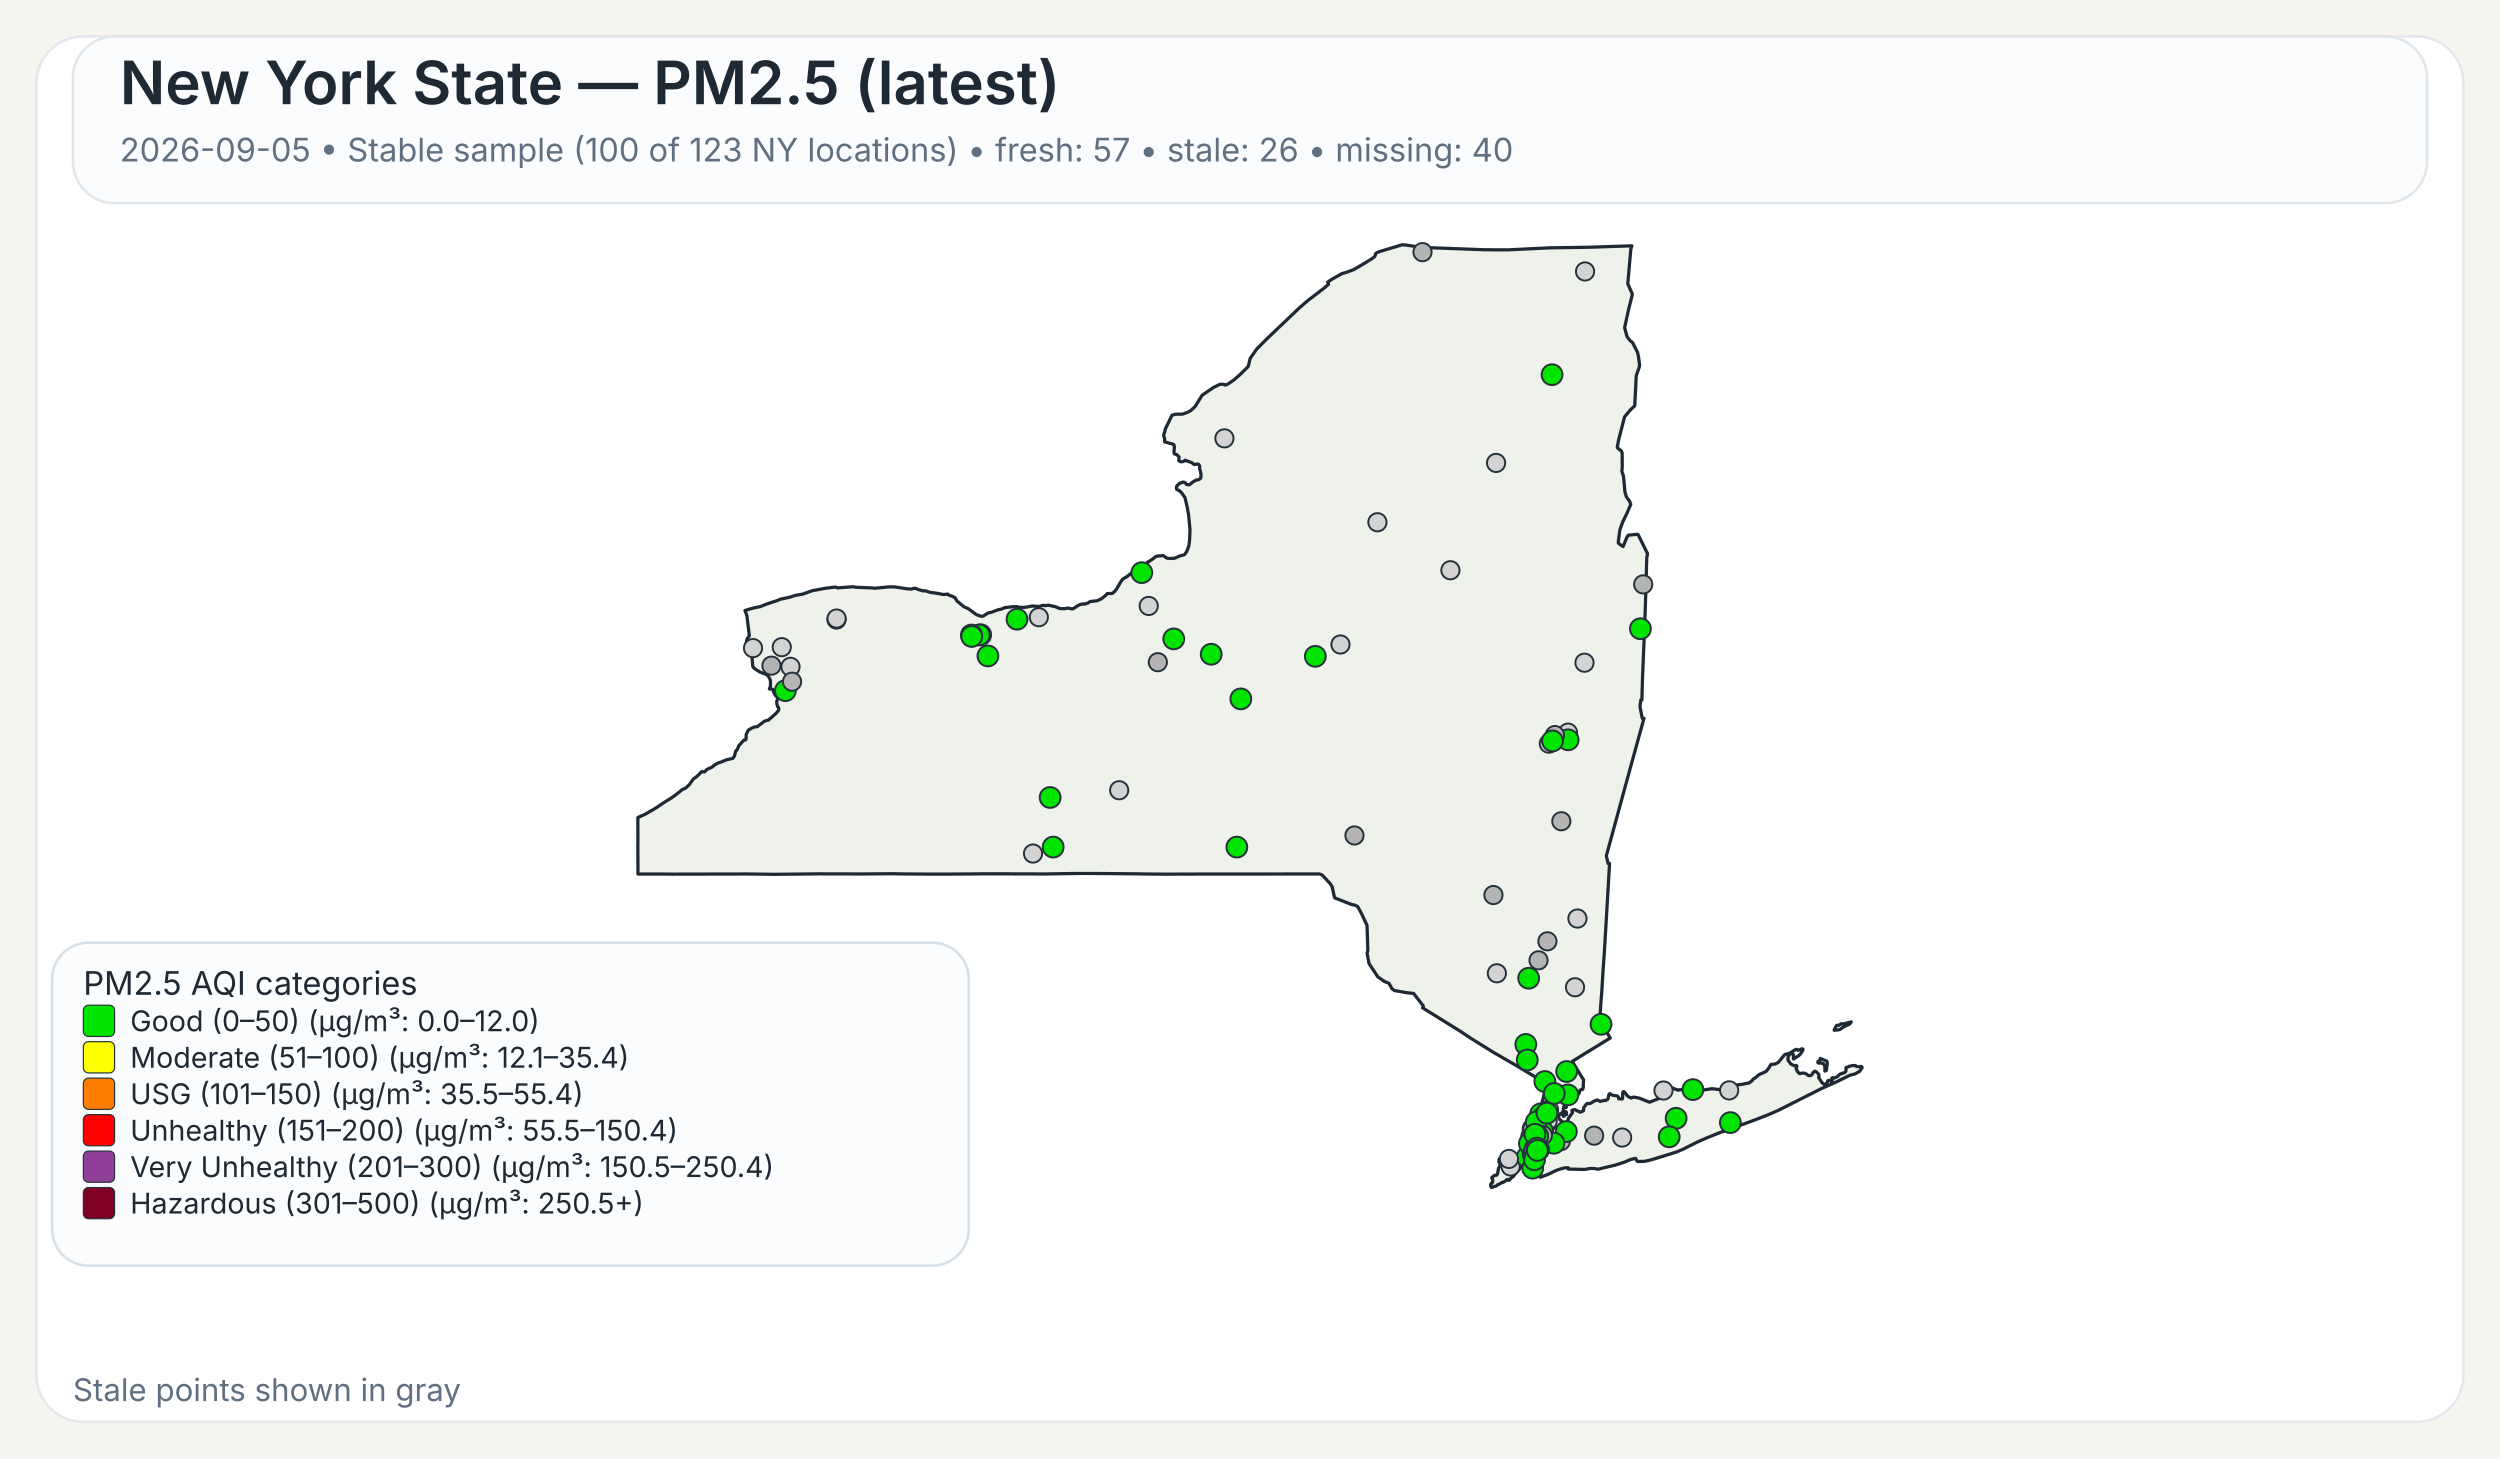
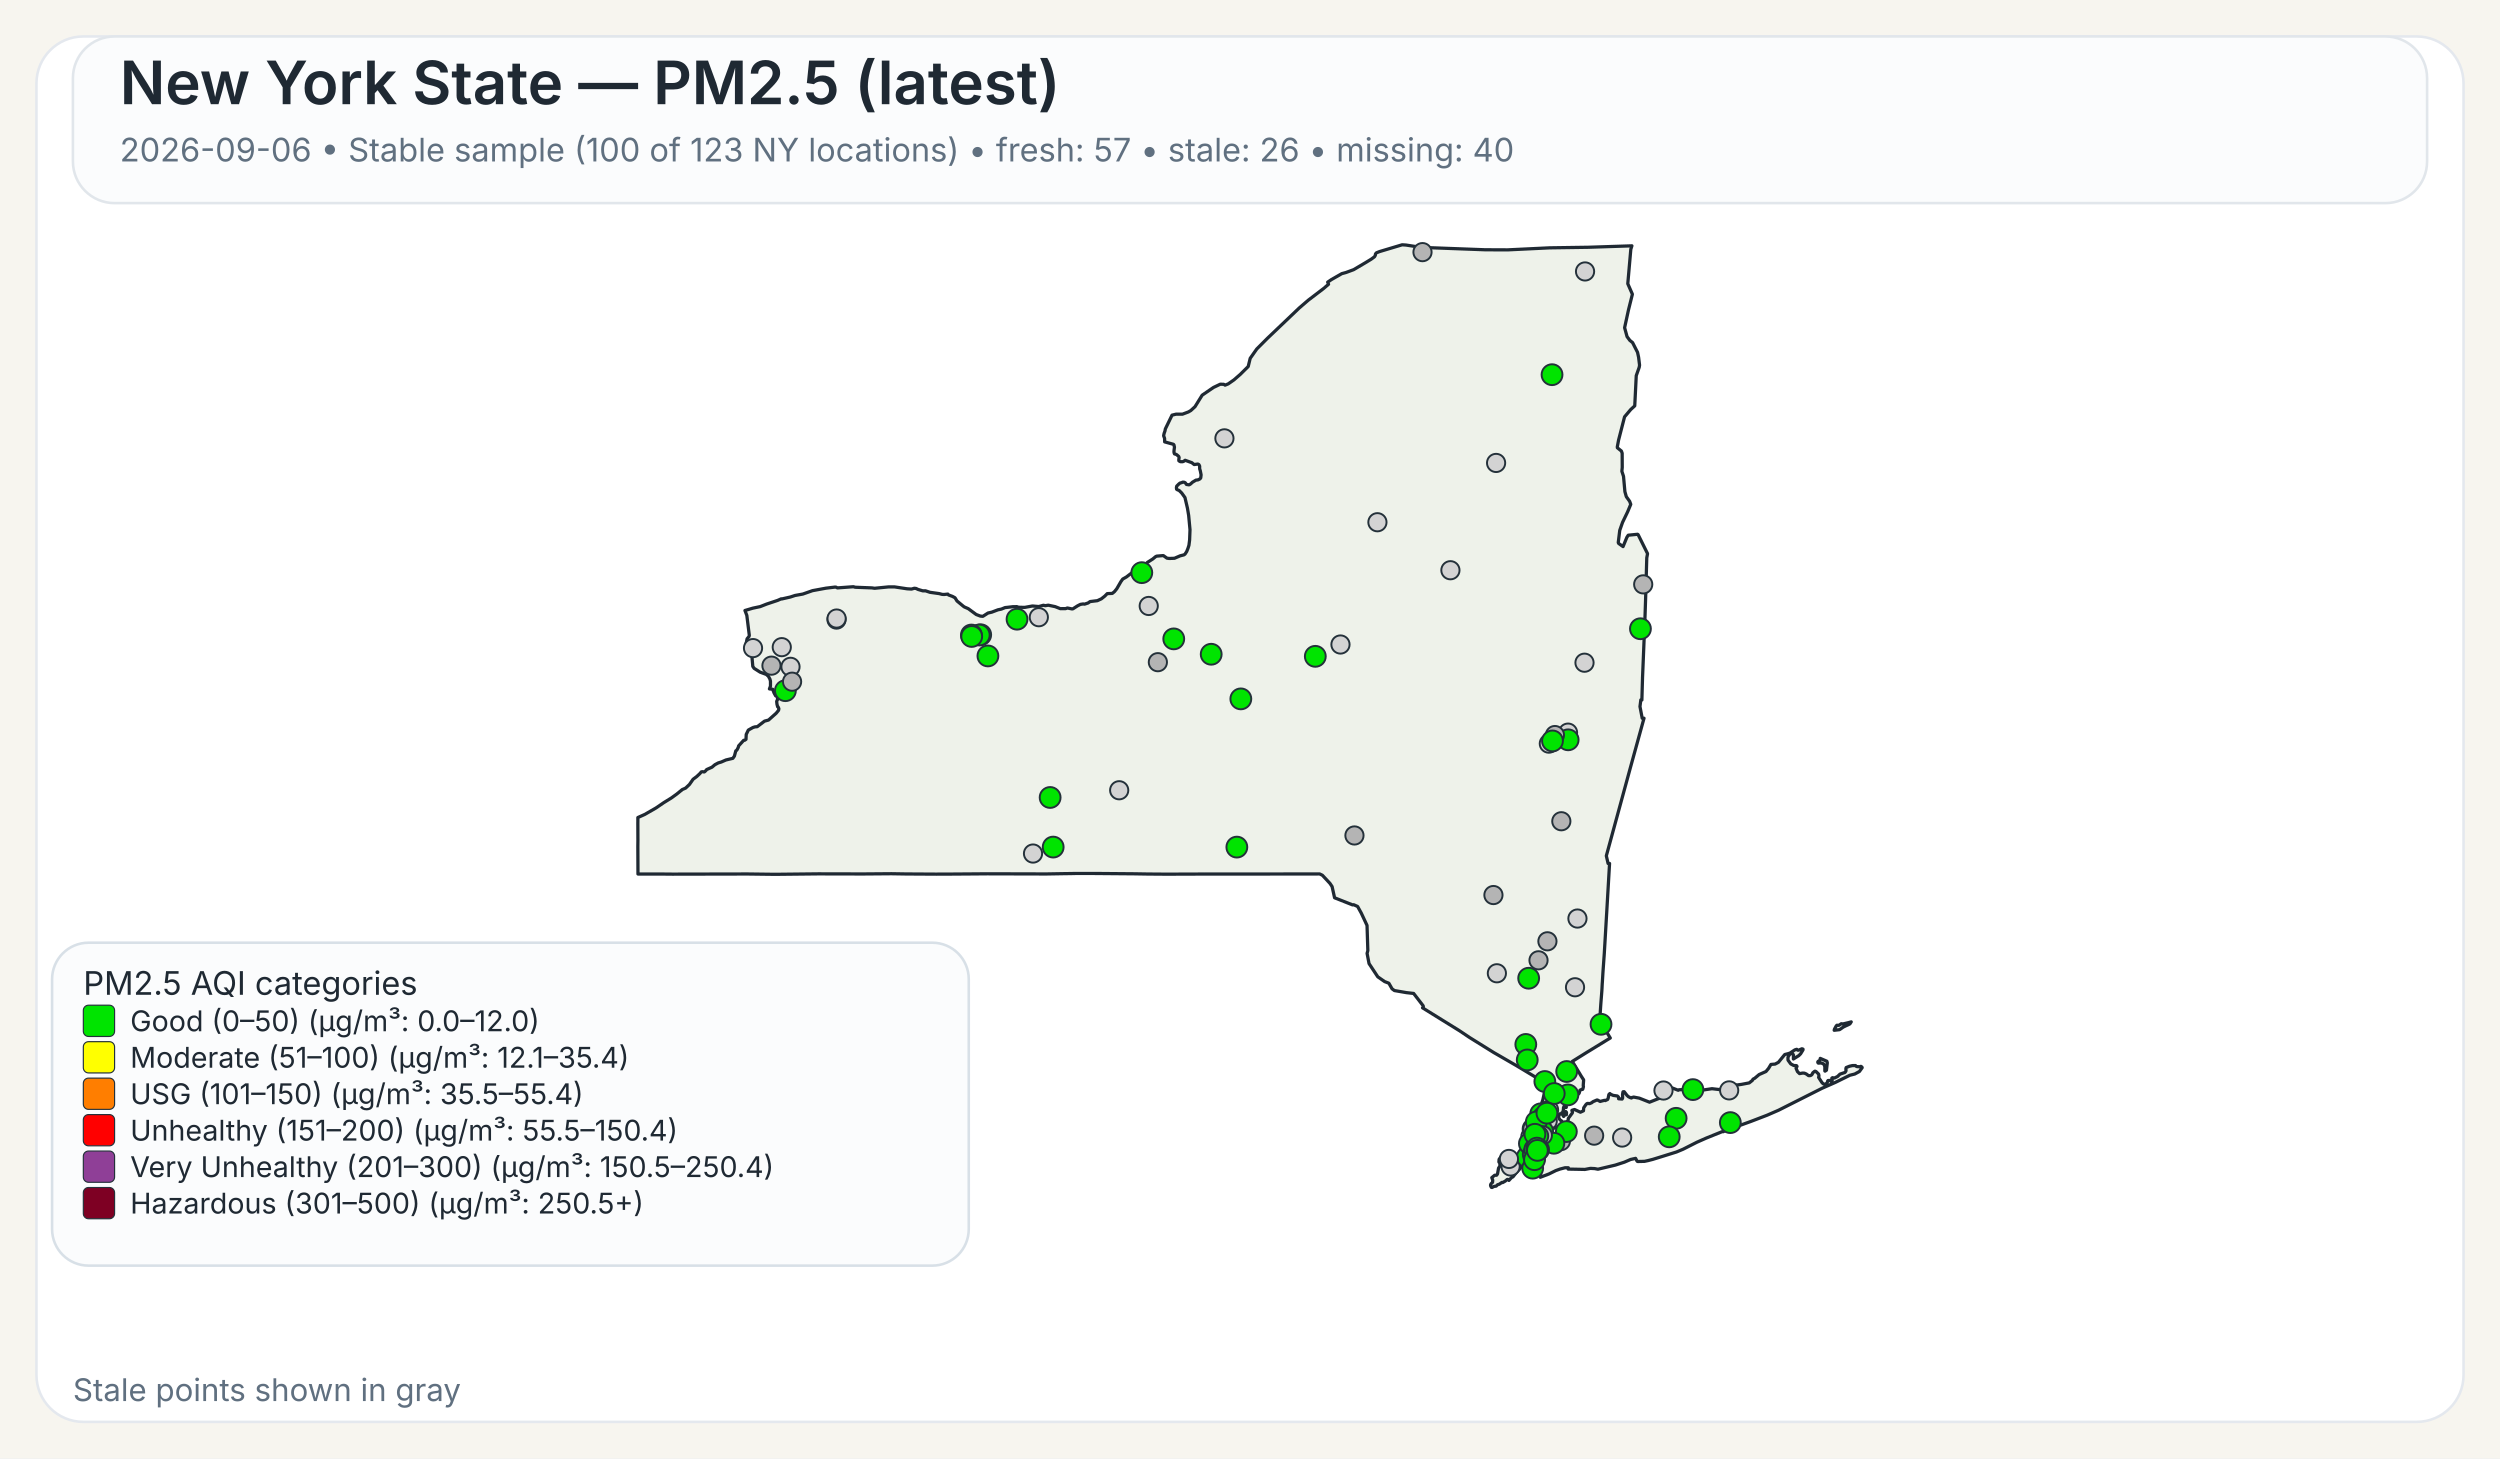
<svg xmlns="http://www.w3.org/2000/svg" width="960" height="560">
  <rect x="0" y="0" width="960" height="560" fill="#F7F5EF" />
  <rect x="14" y="14" width="932" height="532" rx="18" ry="18" fill="#FFFFFF" stroke="#E4E8EE" stroke-width="1" />
  <rect x="28" y="14" width="904" height="64" rx="16" ry="16" fill="#FBFCFD" stroke="#E1E6EB" stroke-width="1" />
  <text x="46" y="40" font-family="Public Sans, Inter, Aptos, Segoe UI, Arial, sans-serif" font-size="23" font-weight="600" fill="#1F2933">New York State — PM2.5 (latest)</text>
-   <text x="46" y="62" font-family="Public Sans, Inter, Aptos, Segoe UI, Arial, sans-serif" font-size="12.5" font-weight="400" fill="#607080">2026-09-05 • Stable sample (100 of 123 NY locations) • fresh: 57 • stale: 26 • missing: 40</text>
+   <text x="46" y="62" font-family="Public Sans, Inter, Aptos, Segoe UI, Arial, sans-serif" font-size="12.5" font-weight="400" fill="#607080">2026-09-06 • Stable sample (100 of 123 NY locations) • fresh: 57 • stale: 26 • missing: 40</text>
  <path d="M601.06,426.90 L601.23,426.83 L601.48,427.07 L601.55,427.32 L601.50,428.06 L601.28,428.08 L601.08,427.81 L601.04,427.27 L601.06,426.90 Z" fill="#EEF2EA" stroke="#1F2933" stroke-width="1.25" stroke-linejoin="round" />
  <path d="M585.16,439.66 L585.21,439.61 L585.24,439.63 L585.33,439.75 L585.00,440.50 L584.94,440.59 L584.83,440.54 L584.77,440.43 L584.80,440.38 L585.16,439.66 Z" fill="#EEF2EA" stroke="#1F2933" stroke-width="1.25" stroke-linejoin="round" />
  <path d="M579.00,452.87 L578.74,452.93 L578.02,453.54 L577.00,454.12 L576.75,454.04 L575.70,454.75 L575.07,454.93 L574.52,455.48 L573.72,455.58 L572.92,456.00 L572.71,455.95 L572.45,455.50 L572.36,455.05 L572.56,454.57 L573.14,454.01 L573.21,453.18 L572.85,452.21 L573.97,451.28 L574.68,451.28 L575.04,450.81 L575.45,448.53 L575.88,447.92 L575.97,447.53 L575.92,446.38 L575.63,446.32 L575.58,446.12 L575.66,445.16 L576.32,444.30 L576.87,444.03 L577.23,444.07 L577.46,444.30 L578.49,444.56 L580.44,444.30 L582.44,443.79 L583.07,443.83 L583.44,444.38 L583.57,445.77 L584.00,446.72 L584.43,447.38 L584.07,448.20 L583.53,448.95 L582.19,450.36 L580.96,451.93 L580.89,451.88 L580.35,452.27 L579.42,453.28 L579.25,452.99 L579.00,452.87 Z" fill="#EEF2EA" stroke="#1F2933" stroke-width="1.25" stroke-linejoin="round" />
  <path d="M698.65,407.28 L698.89,406.98 L698.98,406.42 L701.51,407.51 L701.69,408.12 L701.35,410.97 L700.83,411.31 L700.74,411.25 L700.74,409.57 L700.38,408.71 L700.19,408.52 L699.35,408.18 L698.24,408.24 L698.08,408.08 L698.02,407.81 L698.15,407.57 L698.65,407.28 Z" fill="#EEF2EA" stroke="#1F2933" stroke-width="1.25" stroke-linejoin="round" />
  <path d="M709.87,392.68 L710.87,392.40 L710.37,393.17 L709.71,393.51 L708.74,393.94 L707.77,394.42 L706.83,395.10 L706.37,395.39 L704.33,395.63 L704.44,395.18 L704.77,394.57 L705.12,393.94 L705.39,393.69 L706.11,393.74 L707.05,393.11 L707.70,393.19 L709.32,392.81 L709.87,392.68 Z" fill="#EEF2EA" stroke="#1F2933" stroke-width="1.25" stroke-linejoin="round" />
  <path d="M601.43,424.75 L601.44,424.82 L601.44,424.87 L601.44,424.97 L601.48,425.16 L601.44,425.24 L601.21,425.31 L600.95,425.08 L600.95,424.92 L601.10,424.88 L601.13,424.65 L601.23,424.58 L601.37,424.64 L601.42,424.70 L601.43,424.75 Z" fill="#EEF2EA" stroke="#1F2933" stroke-width="1.25" stroke-linejoin="round" />
  <path d="M623.05,163.10 L621.53,169.00 L621.04,171.61 L621.07,171.95 L622.62,173.20 L622.91,174.06 L622.94,179.46 L622.80,180.98 L623.43,182.92 L623.96,188.79 L624.50,190.70 L624.50,190.71 L625.79,192.51 L626.21,193.67 L625.60,195.12 L625.01,196.54 L623.06,200.59 L622.75,201.47 L621.98,203.67 L621.41,208.34 L621.56,208.68 L623.25,209.89 L624.72,206.33 L625.25,205.52 L628.84,205.16 L629.06,205.34 L632.45,212.18 L632.66,212.61 L632.36,214.21 L632.03,225.74 L632.03,225.80 L632.02,226.34 L632.00,227.05 L631.90,230.25 L631.64,238.09 L631.03,253.00 L630.74,259.97 L630.73,260.06 L630.73,260.23 L630.48,268.80 L630.08,268.74 L629.75,271.32 L630.61,275.80 L631.30,275.80 L628.80,284.88 L626.09,294.70 L622.63,307.38 L616.83,328.64 L617.50,331.57 L618.07,331.57 L617.02,349.62 L617.02,349.66 L616.71,354.88 L616.28,362.25 L616.04,366.27 L615.53,373.42 L615.30,377.22 L615.29,377.28 L615.29,377.35 L615.28,377.44 L615.28,377.49 L615.27,377.53 L615.19,379.03 L615.19,379.14 L615.18,379.18 L615.18,379.35 L615.17,379.49 L615.12,380.31 L615.09,380.73 L615.08,380.89 L614.72,385.46 L614.66,386.30 L614.29,391.98 L618.35,398.60 L616.75,399.56 L616.45,399.75 L610.52,403.39 L609.46,404.03 L609.01,404.31 L603.77,407.58 L605.77,410.89 L606.19,411.58 L606.62,412.29 L607.18,413.23 L608.08,414.62 L608.12,414.70 L607.96,416.83 L608.04,417.28 L607.81,418.17 L607.68,418.35 L607.54,418.27 L606.73,418.62 L606.42,419.73 L606.23,420.03 L605.55,420.48 L604.13,421.08 L603.54,421.65 L602.05,422.64 L600.59,424.82 L600.46,425.17 L600.38,425.37 L600.34,426.13 L600.15,426.98 L600.19,427.32 L600.39,427.51 L600.54,427.87 L600.54,428.09 L600.53,428.27 L600.60,428.55 L600.51,428.65 L600.44,428.71 L600.35,428.62 L600.18,428.29 L600.01,427.93 L600.10,427.54 L599.94,427.19 L599.85,427.21 L599.64,427.48 L599.51,427.81 L599.07,427.70 L598.72,427.92 L598.55,428.85 L598.57,429.17 L598.77,429.63 L599.21,430.17 L599.64,430.41 L600.31,431.59 L600.59,432.07 L600.90,432.04 L601.36,431.60 L601.36,431.60 L602.21,429.98 L602.19,429.51 L603.74,427.42 L603.84,427.11 L603.60,426.42 L603.67,426.33 L604.61,426.05 L606.88,427.09 L607.17,426.96 L608.05,426.54 L608.14,425.40 L608.93,424.24 L609.36,423.80 L609.77,423.70 L610.33,423.82 L611.26,423.43 L611.66,423.07 L613.16,422.42 L613.38,422.39 L614.46,422.95 L616.17,422.51 L616.43,422.62 L617.32,422.20 L617.49,421.82 L617.52,421.77 L617.81,420.28 L618.19,419.93 L618.22,419.96 L618.50,420.18 L618.60,420.26 L618.84,420.36 L619.48,420.63 L619.66,420.66 L619.90,420.69 L620.59,420.79 L621.03,420.85 L621.08,420.86 L621.49,421.26 L621.50,421.39 L621.55,421.93 L622.90,422.03 L623.09,421.64 L623.06,420.27 L623.21,419.33 L623.28,419.23 L623.69,419.22 L624.78,420.64 L625.29,421.11 L626.07,421.51 L626.50,421.62 L626.59,421.46 L627.35,421.28 L629.51,421.69 L629.51,421.69 L633.42,423.24 L638.19,421.34 L638.36,420.84 L638.45,419.18 L638.68,418.35 L640.49,417.89 L642.20,417.80 L644.45,418.67 L644.65,418.48 L647.29,418.32 L649.72,418.35 L652.18,418.65 L653.70,418.61 L657.40,418.06 L660.48,418.42 L661.32,417.62 L664.03,416.80 L665.53,416.46 L666.97,416.64 L668.73,416.40 L671.71,415.83 L672.90,414.88 L673.16,414.40 L673.82,414.05 L675.50,412.63 L678.13,411.46 L679.12,410.27 L680.04,408.74 L681.66,408.60 L682.91,407.93 L685.34,404.94 L686.69,404.59 L687.35,404.38 L689.21,403.16 L689.94,402.93 L690.28,403.23 L690.57,403.30 L691.93,402.73 L692.35,402.87 L692.38,403.11 L691.44,404.66 L690.75,405.35 L688.66,406.65 L688.68,405.06 L688.30,404.60 L687.92,404.54 L687.60,404.66 L687.09,405.06 L686.58,406.01 L686.59,407.08 L687.65,408.54 L688.81,409.15 L689.85,409.20 L690.06,409.50 L689.68,410.21 L690.24,411.51 L691.03,412.27 L692.17,412.06 L692.88,412.09 L693.59,412.39 L694.51,413.06 L695.19,413.03 L695.62,412.79 L695.84,412.56 L696.12,411.95 L696.83,411.38 L696.98,411.33 L697.37,411.49 L698.35,412.46 L698.48,413.14 L698.35,413.73 L699.60,415.66 L700.04,416.12 L700.44,416.32 L700.84,416.33 L701.58,415.93 L701.76,415.37 L701.81,415.13 L701.99,414.91 L702.86,414.89 L703.07,415.26 L703.12,415.25 L703.24,415.22 L703.45,415.13 L703.57,414.86 L703.45,414.38 L703.43,414.00 L703.70,413.83 L704.39,413.98 L705.62,413.37 L706.56,412.46 L708.48,411.82 L708.83,411.29 L708.88,410.85 L708.80,410.51 L708.92,409.94 L710.19,409.44 L711.31,409.19 L712.51,409.17 L712.73,409.44 L713.09,409.58 L714.27,409.63 L714.58,409.48 L714.99,409.75 L715.07,409.99 L714.02,411.45 L712.24,412.42 L710.34,412.90 L704.77,415.65 L699.71,417.88 L682.98,426.32 L678.57,428.24 L672.42,430.60 L662.20,434.30 L661.73,434.58 L661.49,434.51 L660.84,434.74 L655.19,437.03 L651.62,438.61 L646.31,441.30 L643.78,442.36 L638.41,444.04 L634.66,445.20 L632.83,445.67 L631.47,445.96 L631.32,445.96 L628.83,446.02 L628.63,445.87 L628.07,444.81 L626.15,445.24 L623.74,446.28 L621.85,446.89 L620.27,447.40 L613.61,448.98 L612.34,448.74 L610.73,448.66 L608.60,449.06 L605.36,448.99 L602.17,448.93 L602.19,448.77 L602.25,448.43 L600.97,448.42 L599.39,448.83 L599.07,448.91 L597.43,449.50 L594.79,450.81 L591.48,452.07 L591.48,451.26 L591.59,450.86 L591.41,450.49 L591.24,450.39 L590.88,450.18 L590.56,449.81 L590.00,449.87 L588.10,450.05 L587.46,450.03 L587.05,449.85 L586.87,449.72 L586.81,449.43 L587.15,448.99 L587.21,448.90 L587.49,448.42 L587.39,448.02 L586.94,447.62 L585.63,447.32 L585.23,446.64 L585.06,445.69 L585.31,444.71 L585.45,444.41 L585.68,443.96 L586.50,442.95 L586.37,441.37 L586.22,441.17 L586.16,441.08 L586.11,440.71 L586.29,440.19 L586.49,440.03 L586.59,439.53 L586.42,439.11 L586.13,438.91 L586.77,435.14 L587.04,434.58 L587.53,433.54 L588.00,432.56 L588.37,431.79 L590.66,426.98 L591.27,425.68 L591.55,425.09 L591.55,425.09 L591.90,424.00 L592.36,422.57 L592.47,422.24 L593.89,415.87 L593.37,415.86 L592.83,415.54 L585.14,410.91 L585.14,410.91 L582.09,409.08 L581.83,408.93 L574.90,404.92 L573.64,404.20 L565.84,399.35 L564.27,398.37 L560.37,395.76 L546.26,387.01 L546.57,386.68 L546.49,386.22 L542.83,381.48 L542.63,381.46 L540.06,381.17 L535.45,380.37 L534.54,379.69 L533.32,377.55 L531.70,376.93 L529.06,375.09 L525.71,370.01 L525.14,367.03 L524.96,366.10 L525.25,365.02 L524.94,355.37 L522.72,350.61 L521.32,348.08 L519.78,347.40 L519.41,347.49 L512.48,344.75 L511.52,340.44 L510.72,339.24 L507.79,336.09 L506.74,335.59 L502.43,335.60 L502.18,335.60 L499.75,335.60 L499.39,335.61 L499.35,335.61 L469.83,335.63 L469.66,335.63 L462.36,335.64 L461.30,335.63 L460.85,335.63 L460.00,335.64 L448.21,335.68 L447.85,335.68 L441.17,335.63 L440.91,335.63 L435.49,335.54 L435.46,335.54 L420.14,335.41 L418.99,335.41 L413.90,335.41 L413.83,335.41 L413.52,335.41 L412.93,335.41 L412.60,335.42 L411.23,335.45 L411.22,335.45 L408.74,335.48 L408.73,335.48 L401.77,335.60 L379.14,335.54 L372.91,335.59 L364.59,335.65 L360.26,335.66 L359.71,335.67 L347.88,335.60 L347.87,335.60 L342.30,335.51 L337.43,335.55 L331.40,335.60 L314.24,335.56 L297.70,335.74 L295.08,335.71 L287.13,335.61 L286.61,335.61 L258.23,335.67 L257.47,335.66 L253.93,335.63 L253.07,335.62 L253.07,335.63 L244.98,335.62 L244.93,325.04 L244.95,323.48 L244.96,322.52 L244.95,321.67 L244.95,321.16 L244.95,320.84 L244.93,316.08 L244.94,315.42 L244.94,313.93 L247.57,312.75 L251.88,310.27 L254.93,308.19 L257.77,306.44 L259.87,304.92 L262.02,303.17 L263.28,302.62 L264.74,301.24 L266.14,299.24 L267.54,298.19 L268.72,297.09 L269.32,296.39 L269.90,296.33 L270.33,296.44 L270.54,296.38 L271.04,295.92 L271.36,295.51 L273.40,294.60 L274.52,293.65 L275.81,292.96 L276.98,292.61 L278.76,291.83 L281.41,291.20 L282.01,290.34 L282.12,289.92 L282.55,288.31 L282.75,288.22 L283.00,287.95 L283.49,287.01 L283.63,286.42 L285.57,284.28 L285.90,284.29 L286.46,283.91 L286.55,282.02 L287.35,280.35 L289.13,279.36 L289.89,279.12 L290.78,279.05 L293.57,276.92 L295.12,276.50 L298.07,273.86 L298.97,272.76 L299.09,272.13 L298.79,271.45 L298.62,271.42 L298.36,270.43 L298.24,269.33 L298.55,268.66 L298.61,268.16 L298.25,267.28 L297.85,267.20 L297.24,266.09 L296.70,264.68 L295.46,264.54 L295.86,263.47 L295.86,261.59 L295.66,260.80 L295.08,259.71 L294.94,259.59 L294.28,258.99 L291.89,258.11 L289.57,256.64 L289.07,255.88 L288.57,250.10 L288.55,249.89 L286.78,249.43 L286.31,248.17 L286.88,245.30 L287.63,244.40 L287.73,243.95 L286.78,236.32 L286.06,234.43 L289.07,233.54 L291.93,232.93 L294.37,231.97 L298.62,230.55 L299.99,229.95 L300.12,230.02 L303.47,229.26 L305.29,228.66 L308.28,228.12 L312.00,226.81 L317.17,225.86 L320.65,225.44 L321.03,225.47 L321.59,225.76 L322.04,225.72 L327.70,225.30 L328.39,225.50 L334.82,225.75 L335.83,225.90 L341.09,225.38 L343.51,225.37 L348.32,226.10 L349.98,226.20 L350.03,226.20 L351.12,225.89 L351.79,225.98 L352.52,226.34 L354.31,226.87 L355.38,226.87 L357.13,227.45 L360.63,227.94 L361.77,228.24 L362.50,228.28 L363.98,228.13 L364.17,228.44 L365.74,229.01 L366.72,229.54 L367.48,230.77 L369.92,232.79 L370.31,233.07 L371.82,233.73 L373.38,234.88 L374.86,235.97 L376.42,236.57 L377.42,236.67 L379.40,235.40 L380.84,235.07 L383.21,234.17 L384.54,233.89 L385.93,233.32 L386.27,233.28 L386.83,233.22 L388.90,232.98 L390.48,232.95 L391.11,233.18 L393.48,233.24 L396.46,232.70 L398.89,232.91 L400.66,232.42 L401.43,232.58 L402.53,232.39 L405.18,232.95 L407.17,233.73 L409.20,233.71 L409.87,233.47 L411.66,233.83 L412.03,233.77 L413.80,232.63 L414.88,232.08 L415.91,231.92 L416.48,231.99 L417.81,231.55 L418.60,231.00 L421.39,230.66 L422.92,229.95 L424.23,228.91 L425.18,227.95 L425.69,227.93 L427.12,227.87 L427.93,227.21 L428.83,226.10 L430.44,223.32 L431.14,222.35 L431.96,221.89 L432.55,221.55 L435.18,219.53 L437.03,218.59 L437.61,217.92 L437.98,217.72 L438.51,217.88 L439.70,217.38 L440.56,215.99 L442.64,214.67 L443.82,213.70 L444.23,213.55 L446.72,213.34 L448.11,214.33 L448.97,214.45 L450.99,214.38 L453.20,213.43 L454.63,213.07 L455.05,212.77 L455.69,211.79 L456.17,210.59 L456.55,209.40 L456.81,207.36 L456.96,203.41 L456.73,200.97 L456.44,197.89 L455.97,195.10 L455.02,191.05 L453.78,189.32 L452.78,188.33 L452.13,188.08 L451.81,187.86 L451.74,187.30 L451.84,186.69 L452.22,186.31 L452.64,185.89 L453.10,185.51 L453.80,185.32 L454.18,185.14 L454.70,185.18 L455.13,185.37 L455.61,186.03 L456.63,186.18 L457.19,185.84 L457.91,185.17 L459.24,184.37 L460.00,184.28 L460.73,183.93 L461.08,183.54 L461.22,182.35 L460.90,180.72 L460.70,180.14 L460.66,179.72 L460.67,178.99 L460.38,178.40 L459.97,178.19 L458.56,178.39 L457.66,177.67 L455.09,176.75 L454.57,177.13 L454.12,177.30 L453.65,177.30 L453.29,177.28 L452.94,177.12 L452.67,176.90 L452.67,176.38 L452.79,175.72 L452.62,175.27 L451.89,174.63 L451.54,174.45 L451.01,174.30 L450.87,173.94 L450.80,173.54 L450.84,172.88 L450.99,171.72 L450.78,170.78 L450.56,170.60 L447.23,169.68 L447.20,168.34 L446.83,167.32 L447.02,166.42 L447.35,165.48 L447.50,164.69 L450.06,159.42 L451.61,159.04 L454.05,159.05 L456.36,158.18 L457.28,157.64 L458.88,156.17 L461.63,151.75 L465.96,148.79 L468.59,147.53 L469.94,147.58 L470.43,147.90 L471.65,147.40 L473.83,145.88 L476.29,143.74 L476.97,143.06 L479.31,140.74 L480.08,137.59 L482.60,134.01 L486.70,129.90 L498.91,118.26 L502.36,115.29 L508.27,110.78 L510.16,109.15 L509.83,108.34 L511.28,107.35 L515.25,105.08 L516.86,104.64 L519.80,103.55 L524.26,100.92 L526.51,99.55 L527.81,98.60 L528.14,98.00 L528.16,97.54 L528.55,97.08 L529.76,96.60 L538.43,94.00 L539.92,94.10 L544.47,94.80 L545.84,95.00 L570.26,95.91 L578.85,95.95 L585.96,95.61 L595.04,95.17 L609.91,94.95 L626.65,94.40 L626.23,95.73 L625.68,102.02 L625.07,108.95 L626.84,112.98 L625.33,119.03 L623.85,125.84 L624.79,129.27 L625.53,130.26 L625.83,130.68 L626.91,131.56 L626.91,131.56 L628.81,135.29 L629.22,137.19 L629.59,140.21 L629.45,141.06 L628.32,144.25 L627.83,154.15 L627.74,155.85 L626.19,157.27 L623.83,160.07 L623.05,163.10 Z" fill="#EEF2EA" stroke="#1F2933" stroke-width="1.25" stroke-linejoin="round" />
  <circle cx="574.80" cy="373.74" r="3.50" fill="lightgray" stroke="#24313A" stroke-width="0.75" />
  <circle cx="296.24" cy="255.61" r="3.50" fill="rgb(180,180,180)" stroke="#24313A" stroke-width="0.75" />
  <circle cx="585.91" cy="401.06" r="4.00" fill="#00E400" stroke="#24313A" stroke-width="0.75" />
  <circle cx="590.67" cy="430.08" r="3.50" fill="lightgray" stroke="#24313A" stroke-width="0.75" />
  <circle cx="587.01" cy="375.64" r="4.00" fill="#00E400" stroke="#24313A" stroke-width="0.75" />
  <circle cx="580.07" cy="447.93" r="3.50" fill="lightgray" stroke="#24313A" stroke-width="0.75" />
  <circle cx="528.93" cy="200.54" r="3.50" fill="lightgray" stroke="#24313A" stroke-width="0.75" />
  <circle cx="622.90" cy="436.82" r="3.50" fill="lightgray" stroke="#24313A" stroke-width="0.75" />
  <circle cx="321.22" cy="237.92" r="3.50" fill="lightgray" stroke="#24313A" stroke-width="0.75" />
  <circle cx="556.96" cy="218.97" r="3.50" fill="lightgray" stroke="#24313A" stroke-width="0.75" />
  <circle cx="574.50" cy="177.77" r="3.50" fill="lightgray" stroke="#24313A" stroke-width="0.75" />
  <circle cx="429.77" cy="303.46" r="3.50" fill="lightgray" stroke="#24313A" stroke-width="0.75" />
  <circle cx="514.74" cy="247.49" r="3.50" fill="lightgray" stroke="#24313A" stroke-width="0.75" />
  <circle cx="470.18" cy="168.33" r="3.50" fill="lightgray" stroke="#24313A" stroke-width="0.75" />
  <circle cx="376.59" cy="243.75" r="4.00" fill="#00E400" stroke="#24313A" stroke-width="0.75" />
  <circle cx="591.63" cy="427.72" r="4.00" fill="#00E400" stroke="#24313A" stroke-width="0.75" />
  <circle cx="593.40" cy="430.37" r="3.50" fill="lightgray" stroke="#24313A" stroke-width="0.75" />
  <circle cx="593.93" cy="437.51" r="4.00" fill="#00E400" stroke="#24313A" stroke-width="0.75" />
  <circle cx="602.12" cy="281.33" r="3.50" fill="lightgray" stroke="#24313A" stroke-width="0.75" />
  <circle cx="398.91" cy="237.01" r="3.50" fill="lightgray" stroke="#24313A" stroke-width="0.75" />
  <circle cx="598.03" cy="436.67" r="4.00" fill="#00E400" stroke="#24313A" stroke-width="0.75" />
  <circle cx="595.98" cy="143.88" r="4.00" fill="#00E400" stroke="#24313A" stroke-width="0.75" />
  <circle cx="601.61" cy="411.46" r="4.00" fill="#00E400" stroke="#24313A" stroke-width="0.75" />
  <circle cx="608.45" cy="254.48" r="3.50" fill="lightgray" stroke="#24313A" stroke-width="0.75" />
  <circle cx="604.81" cy="379.11" r="3.50" fill="lightgray" stroke="#24313A" stroke-width="0.75" />
  <circle cx="588.51" cy="437.27" r="3.50" fill="rgb(180,180,180)" stroke="#24313A" stroke-width="0.75" />
  <circle cx="465.10" cy="251.23" r="4.00" fill="#00E400" stroke="#24313A" stroke-width="0.75" />
  <circle cx="396.68" cy="327.76" r="3.50" fill="lightgray" stroke="#24313A" stroke-width="0.75" />
  <circle cx="643.63" cy="429.43" r="4.00" fill="#00E400" stroke="#24313A" stroke-width="0.75" />
  <circle cx="586.47" cy="444.33" r="4.00" fill="#00E400" stroke="#24313A" stroke-width="0.75" />
  <circle cx="303.55" cy="256.06" r="3.50" fill="lightgray" stroke="#24313A" stroke-width="0.75" />
  <circle cx="602.17" cy="284.09" r="4.00" fill="#00E400" stroke="#24313A" stroke-width="0.75" />
  <circle cx="301.59" cy="265.22" r="4.00" fill="#00E400" stroke="#24313A" stroke-width="0.75" />
  <circle cx="321.26" cy="237.52" r="3.50" fill="lightgray" stroke="#24313A" stroke-width="0.75" />
  <circle cx="612.15" cy="436.09" r="3.50" fill="rgb(180,180,180)" stroke="#24313A" stroke-width="0.75" />
  <circle cx="587.88" cy="438.53" r="3.50" fill="rgb(180,180,180)" stroke="#24313A" stroke-width="0.75" />
  <circle cx="591.83" cy="440.12" r="3.50" fill="lightgray" stroke="#24313A" stroke-width="0.75" />
  <circle cx="594.32" cy="430.48" r="3.50" fill="lightgray" stroke="#24313A" stroke-width="0.75" />
  <circle cx="594.83" cy="426.21" r="3.50" fill="lightgray" stroke="#24313A" stroke-width="0.75" />
  <circle cx="605.74" cy="352.72" r="3.50" fill="lightgray" stroke="#24313A" stroke-width="0.75" />
  <circle cx="664.00" cy="418.71" r="3.50" fill="lightgray" stroke="#24313A" stroke-width="0.75" />
  <circle cx="546.24" cy="96.82" r="3.50" fill="rgb(180,180,180)" stroke="#24313A" stroke-width="0.75" />
  <circle cx="638.78" cy="418.76" r="3.50" fill="lightgray" stroke="#24313A" stroke-width="0.75" />
  <circle cx="304.16" cy="261.77" r="3.50" fill="rgb(180,180,180)" stroke="#24313A" stroke-width="0.75" />
  <circle cx="441.11" cy="232.69" r="3.50" fill="lightgray" stroke="#24313A" stroke-width="0.75" />
  <circle cx="598.43" cy="436.52" r="4.00" fill="#00E400" stroke="#24313A" stroke-width="0.75" />
  <circle cx="376.03" cy="243.84" r="4.00" fill="#00E400" stroke="#24313A" stroke-width="0.75" />
  <circle cx="592.26" cy="428.72" r="3.50" fill="rgb(180,180,180)" stroke="#24313A" stroke-width="0.75" />
  <circle cx="579.43" cy="445.03" r="3.50" fill="lightgray" stroke="#24313A" stroke-width="0.75" />
  <circle cx="602.08" cy="420.44" r="4.00" fill="#00E400" stroke="#24313A" stroke-width="0.75" />
  <circle cx="590.18" cy="441.64" r="3.50" fill="rgb(180,180,180)" stroke="#24313A" stroke-width="0.75" />
  <circle cx="520.11" cy="320.82" r="3.50" fill="rgb(180,180,180)" stroke="#24313A" stroke-width="0.75" />
  <circle cx="601.48" cy="434.51" r="3.50" fill="rgb(180,180,180)" stroke="#24313A" stroke-width="0.75" />
  <circle cx="598.28" cy="436.62" r="3.50" fill="rgb(180,180,180)" stroke="#24313A" stroke-width="0.75" />
  <circle cx="601.48" cy="434.52" r="3.50" fill="lightgray" stroke="#24313A" stroke-width="0.75" />
  <circle cx="608.66" cy="104.24" r="3.50" fill="lightgray" stroke="#24313A" stroke-width="0.75" />
  <circle cx="373.02" cy="243.85" r="4.00" fill="#00E400" stroke="#24313A" stroke-width="0.75" />
  <circle cx="598.27" cy="436.67" r="3.50" fill="lightgray" stroke="#24313A" stroke-width="0.75" />
  <circle cx="598.28" cy="436.62" r="3.50" fill="lightgray" stroke="#24313A" stroke-width="0.75" />
  <circle cx="587.67" cy="436.46" r="3.50" fill="lightgray" stroke="#24313A" stroke-width="0.75" />
  <circle cx="590.79" cy="368.76" r="3.50" fill="rgb(180,180,180)" stroke="#24313A" stroke-width="0.75" />
  <circle cx="593.22" cy="415.30" r="4.00" fill="#00E400" stroke="#24313A" stroke-width="0.75" />
-   <circle cx="590.92" cy="439.03" r="4.00" fill="#00E400" stroke="#24313A" stroke-width="0.75" />
+   <circle cx="590.92" cy="439.03" r="5.00" fill="#FFFF00" stroke="#24313A" stroke-width="0.75" />
  <circle cx="300.20" cy="248.51" r="3.50" fill="lightgray" stroke="#24313A" stroke-width="0.75" />
  <circle cx="588.55" cy="448.58" r="4.00" fill="#00E400" stroke="#24313A" stroke-width="0.75" />
  <circle cx="592.77" cy="438.21" r="3.50" fill="lightgray" stroke="#24313A" stroke-width="0.75" />
  <circle cx="592.77" cy="438.23" r="3.50" fill="rgb(180,180,180)" stroke="#24313A" stroke-width="0.75" />
  <circle cx="592.78" cy="438.21" r="3.50" fill="rgb(180,180,180)" stroke="#24313A" stroke-width="0.75" />
  <circle cx="592.81" cy="438.17" r="3.50" fill="rgb(180,180,180)" stroke="#24313A" stroke-width="0.75" />
  <circle cx="592.70" cy="438.35" r="3.50" fill="rgb(180,180,180)" stroke="#24313A" stroke-width="0.75" />
  <circle cx="592.76" cy="438.20" r="3.50" fill="lightgray" stroke="#24313A" stroke-width="0.75" />
  <circle cx="592.66" cy="438.26" r="3.50" fill="lightgray" stroke="#24313A" stroke-width="0.75" />
  <circle cx="599.38" cy="438.19" r="3.50" fill="rgb(180,180,180)" stroke="#24313A" stroke-width="0.75" />
  <circle cx="474.95" cy="325.29" r="4.00" fill="#00E400" stroke="#24313A" stroke-width="0.75" />
  <circle cx="588.70" cy="433.55" r="4.00" fill="#00E400" stroke="#24313A" stroke-width="0.75" />
  <circle cx="601.48" cy="434.52" r="4.00" fill="#00E400" stroke="#24313A" stroke-width="0.75" />
  <circle cx="629.93" cy="241.44" r="4.00" fill="#00E400" stroke="#24313A" stroke-width="0.75" />
  <circle cx="599.55" cy="315.36" r="3.50" fill="rgb(180,180,180)" stroke="#24313A" stroke-width="0.75" />
  <circle cx="588.57" cy="437.98" r="3.50" fill="lightgray" stroke="#24313A" stroke-width="0.75" />
  <circle cx="595.75" cy="285.13" r="3.50" fill="rgb(180,180,180)" stroke="#24313A" stroke-width="0.75" />
  <circle cx="589.13" cy="443.87" r="4.00" fill="#00E400" stroke="#24313A" stroke-width="0.75" />
  <circle cx="594.21" cy="361.46" r="3.50" fill="rgb(180,180,180)" stroke="#24313A" stroke-width="0.75" />
  <circle cx="614.79" cy="393.33" r="4.00" fill="#00E400" stroke="#24313A" stroke-width="0.75" />
  <circle cx="664.45" cy="431.08" r="3.50" fill="lightgray" stroke="#24313A" stroke-width="0.75" />
  <circle cx="597.09" cy="282.26" r="3.50" fill="rgb(180,180,180)" stroke="#24313A" stroke-width="0.75" />
  <circle cx="573.48" cy="343.70" r="3.50" fill="rgb(180,180,180)" stroke="#24313A" stroke-width="0.75" />
  <circle cx="373.13" cy="244.40" r="4.00" fill="#00E400" stroke="#24313A" stroke-width="0.75" />
  <circle cx="590.03" cy="441.87" r="4.00" fill="#00E400" stroke="#24313A" stroke-width="0.75" />
  <circle cx="664.45" cy="431.08" r="4.00" fill="#00E400" stroke="#24313A" stroke-width="0.75" />
  <circle cx="596.83" cy="419.91" r="4.00" fill="#00E400" stroke="#24313A" stroke-width="0.75" />
  <circle cx="640.98" cy="436.54" r="4.00" fill="#00E400" stroke="#24313A" stroke-width="0.75" />
  <circle cx="587.29" cy="439.12" r="4.00" fill="#00E400" stroke="#24313A" stroke-width="0.75" />
  <circle cx="589.23" cy="444.79" r="4.00" fill="#00E400" stroke="#24313A" stroke-width="0.75" />
  <circle cx="588.46" cy="433.42" r="3.50" fill="rgb(180,180,180)" stroke="#24313A" stroke-width="0.75" />
  <circle cx="592.37" cy="434.42" r="4.00" fill="#00E400" stroke="#24313A" stroke-width="0.75" />
  <circle cx="594.75" cy="285.55" r="3.50" fill="lightgray" stroke="#24313A" stroke-width="0.75" />
  <circle cx="630.99" cy="224.40" r="3.50" fill="rgb(180,180,180)" stroke="#24313A" stroke-width="0.75" />
  <circle cx="590.52" cy="437.49" r="4.00" fill="#00E400" stroke="#24313A" stroke-width="0.75" />
  <circle cx="589.94" cy="430.85" r="4.00" fill="#00E400" stroke="#24313A" stroke-width="0.75" />
  <circle cx="650.08" cy="418.41" r="4.00" fill="#00E400" stroke="#24313A" stroke-width="0.75" />
  <circle cx="596.15" cy="284.52" r="4.00" fill="#00E400" stroke="#24313A" stroke-width="0.75" />
  <circle cx="588.77" cy="443.25" r="4.00" fill="#00E400" stroke="#24313A" stroke-width="0.75" />
  <circle cx="596.70" cy="439.01" r="4.00" fill="#00E400" stroke="#24313A" stroke-width="0.75" />
  <circle cx="390.54" cy="237.77" r="4.00" fill="#00E400" stroke="#24313A" stroke-width="0.75" />
  <circle cx="589.36" cy="441.38" r="4.00" fill="#00E400" stroke="#24313A" stroke-width="0.75" />
  <circle cx="450.72" cy="245.33" r="4.00" fill="#00E400" stroke="#24313A" stroke-width="0.75" />
  <circle cx="444.62" cy="254.28" r="3.50" fill="rgb(180,180,180)" stroke="#24313A" stroke-width="0.75" />
  <circle cx="379.36" cy="251.88" r="4.00" fill="#00E400" stroke="#24313A" stroke-width="0.75" />
  <circle cx="594.02" cy="427.45" r="4.00" fill="#00E400" stroke="#24313A" stroke-width="0.75" />
  <circle cx="592.46" cy="435.94" r="3.50" fill="rgb(180,180,180)" stroke="#24313A" stroke-width="0.75" />
  <circle cx="289.16" cy="248.87" r="3.50" fill="lightgray" stroke="#24313A" stroke-width="0.75" />
  <circle cx="505.08" cy="252.03" r="4.00" fill="#00E400" stroke="#24313A" stroke-width="0.75" />
  <circle cx="590.51" cy="436.23" r="4.00" fill="#00E400" stroke="#24313A" stroke-width="0.75" />
  <circle cx="589.41" cy="435.56" r="4.00" fill="#00E400" stroke="#24313A" stroke-width="0.75" />
  <circle cx="438.45" cy="219.90" r="4.00" fill="#00E400" stroke="#24313A" stroke-width="0.75" />
  <circle cx="589.25" cy="445.32" r="4.00" fill="#00E400" stroke="#24313A" stroke-width="0.75" />
  <circle cx="590.82" cy="441.48" r="4.00" fill="#00E400" stroke="#24313A" stroke-width="0.75" />
  <circle cx="476.48" cy="268.37" r="4.00" fill="#00E400" stroke="#24313A" stroke-width="0.75" />
  <circle cx="404.42" cy="325.28" r="4.00" fill="#00E400" stroke="#24313A" stroke-width="0.75" />
  <circle cx="403.25" cy="306.23" r="4.00" fill="#00E400" stroke="#24313A" stroke-width="0.75" />
  <circle cx="586.46" cy="407.02" r="4.00" fill="#00E400" stroke="#24313A" stroke-width="0.75" />
  <circle cx="590.18" cy="440.88" r="4.00" fill="#00E400" stroke="#24313A" stroke-width="0.75" />
  <circle cx="590.36" cy="441.75" r="4.00" fill="#00E400" stroke="#24313A" stroke-width="0.75" />
  <rect x="20" y="362" width="352" height="124" rx="14" ry="14" fill="#FBFCFD" stroke="#D8E0E7" stroke-width="1" />
  <text x="32" y="382" font-family="Inter, Aptos, Segoe UI, Arial, sans-serif" font-size="12.5" fill="#1F2933">PM2.5 AQI categories</text>
  <rect x="32" y="386" width="12" height="12" rx="2" ry="2" fill="#00E400" stroke="#24313A" stroke-width="0.45" />
  <text x="50" y="396" font-family="Inter, Aptos, Segoe UI, Arial, sans-serif" font-size="11" fill="#1F2933">Good (0–50)  (µg/m³: 0.0–12.0)</text>
  <rect x="32" y="400" width="12" height="12" rx="2" ry="2" fill="#FFFF00" stroke="#24313A" stroke-width="0.45" />
  <text x="50" y="410" font-family="Inter, Aptos, Segoe UI, Arial, sans-serif" font-size="11" fill="#1F2933">Moderate (51–100)  (µg/m³: 12.1–35.4)</text>
  <rect x="32" y="414" width="12" height="12" rx="2" ry="2" fill="#FF7E00" stroke="#24313A" stroke-width="0.45" />
  <text x="50" y="424" font-family="Inter, Aptos, Segoe UI, Arial, sans-serif" font-size="11" fill="#1F2933">USG (101–150)  (µg/m³: 35.5–55.4)</text>
  <rect x="32" y="428" width="12" height="12" rx="2" ry="2" fill="#FF0000" stroke="#24313A" stroke-width="0.45" />
  <text x="50" y="438" font-family="Inter, Aptos, Segoe UI, Arial, sans-serif" font-size="11" fill="#1F2933">Unhealthy (151–200)  (µg/m³: 55.5–150.4)</text>
  <rect x="32" y="442" width="12" height="12" rx="2" ry="2" fill="#8F3F97" stroke="#24313A" stroke-width="0.45" />
  <text x="50" y="452" font-family="Inter, Aptos, Segoe UI, Arial, sans-serif" font-size="11" fill="#1F2933">Very Unhealthy (201–300)  (µg/m³: 150.5–250.4)</text>
  <rect x="32" y="456" width="12" height="12" rx="2" ry="2" fill="#7E0023" stroke="#24313A" stroke-width="0.45" />
  <text x="50" y="466" font-family="Inter, Aptos, Segoe UI, Arial, sans-serif" font-size="11" fill="#1F2933">Hazardous (301–500)  (µg/m³: 250.5+)</text>
  <text x="28" y="538" font-family="Inter, Aptos, Segoe UI, Arial, sans-serif" font-size="12" fill="#607080">Stale points shown in gray</text>
</svg>
